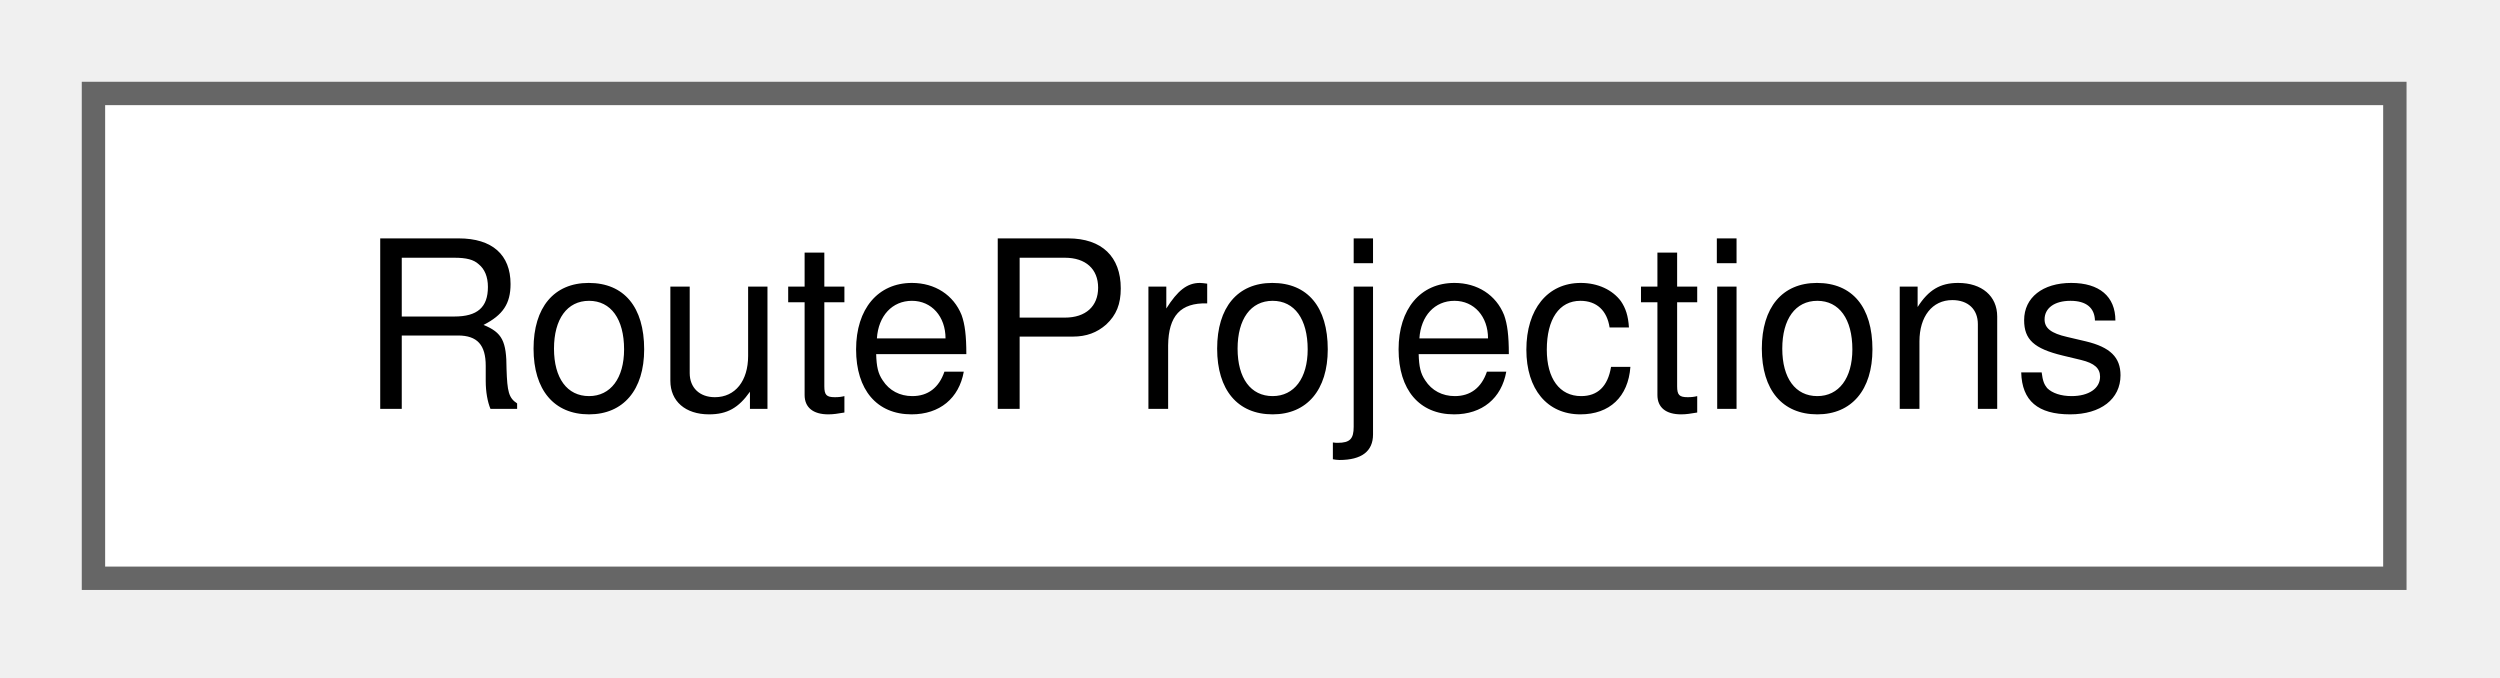
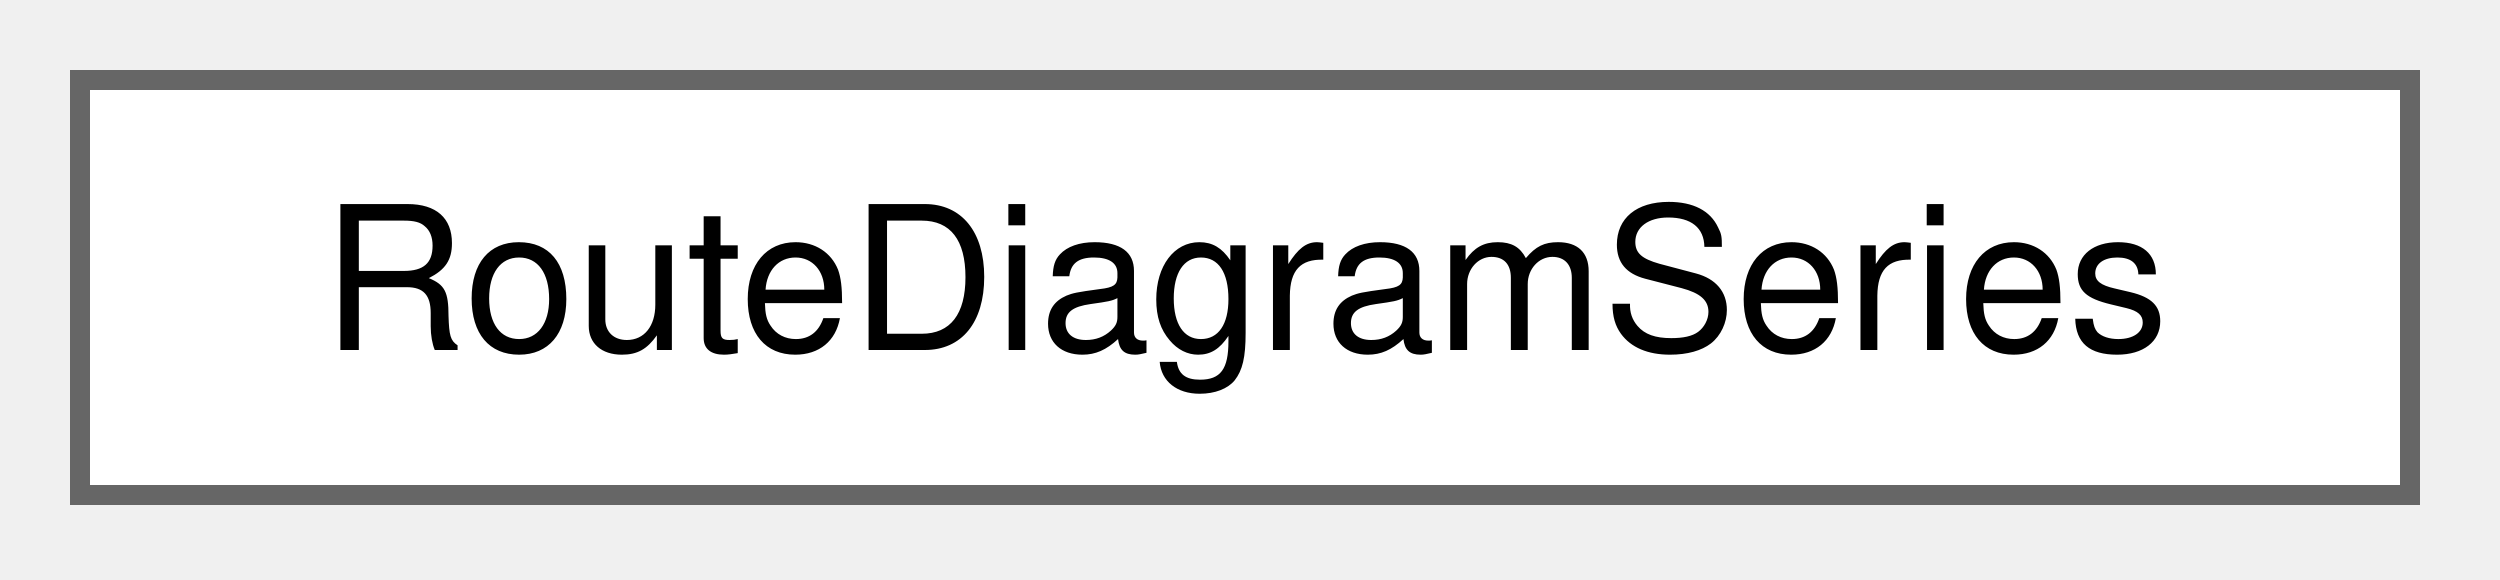
- <svg xmlns="http://www.w3.org/2000/svg" xmlns:xlink="http://www.w3.org/1999/xlink" width="107pt" height="29pt" viewBox="0.00 0.00 107.00 29.00">
+ <svg xmlns="http://www.w3.org/2000/svg" xmlns:xlink="http://www.w3.org/1999/xlink" width="125pt" height="29pt" viewBox="0.00 0.00 125.00 29.00">
  <g id="graph0" class="graph" transform="scale(1 1) rotate(0) translate(4 24.75)">
    <g id="Node000000" class="node">
      <g id="a_Node000000">
-         <a xlink:href="struct_route_projections.html" target="_top" xlink:title="The paths of the routes that trains run on and their projections onto a reference route.">
-           <polygon fill="white" stroke="#666666" points="98.5,-20.75 0,-20.75 0,0 98.5,0 98.5,-20.75" />
-           <text xml:space="preserve" text-anchor="middle" x="49.25" y="-7.25" font-family="Helvetica,sans-Serif" font-size="10.00">RouteProjections</text>
+         <a xlink:href="struct_route_diagram_series.html" target="_top" xlink:title="One line of the route diagram. A line ends where a point is missing or cannot be projected.">
+           <polygon fill="white" stroke="#666666" points="116.5,-20.75 0,-20.75 0,0 116.5,0 116.5,-20.75" />
+           <text xml:space="preserve" text-anchor="middle" x="58.25" y="-7.25" font-family="Helvetica,sans-Serif" font-size="10.00">RouteDiagramSeries</text>
        </a>
      </g>
    </g>
  </g>
</svg>
